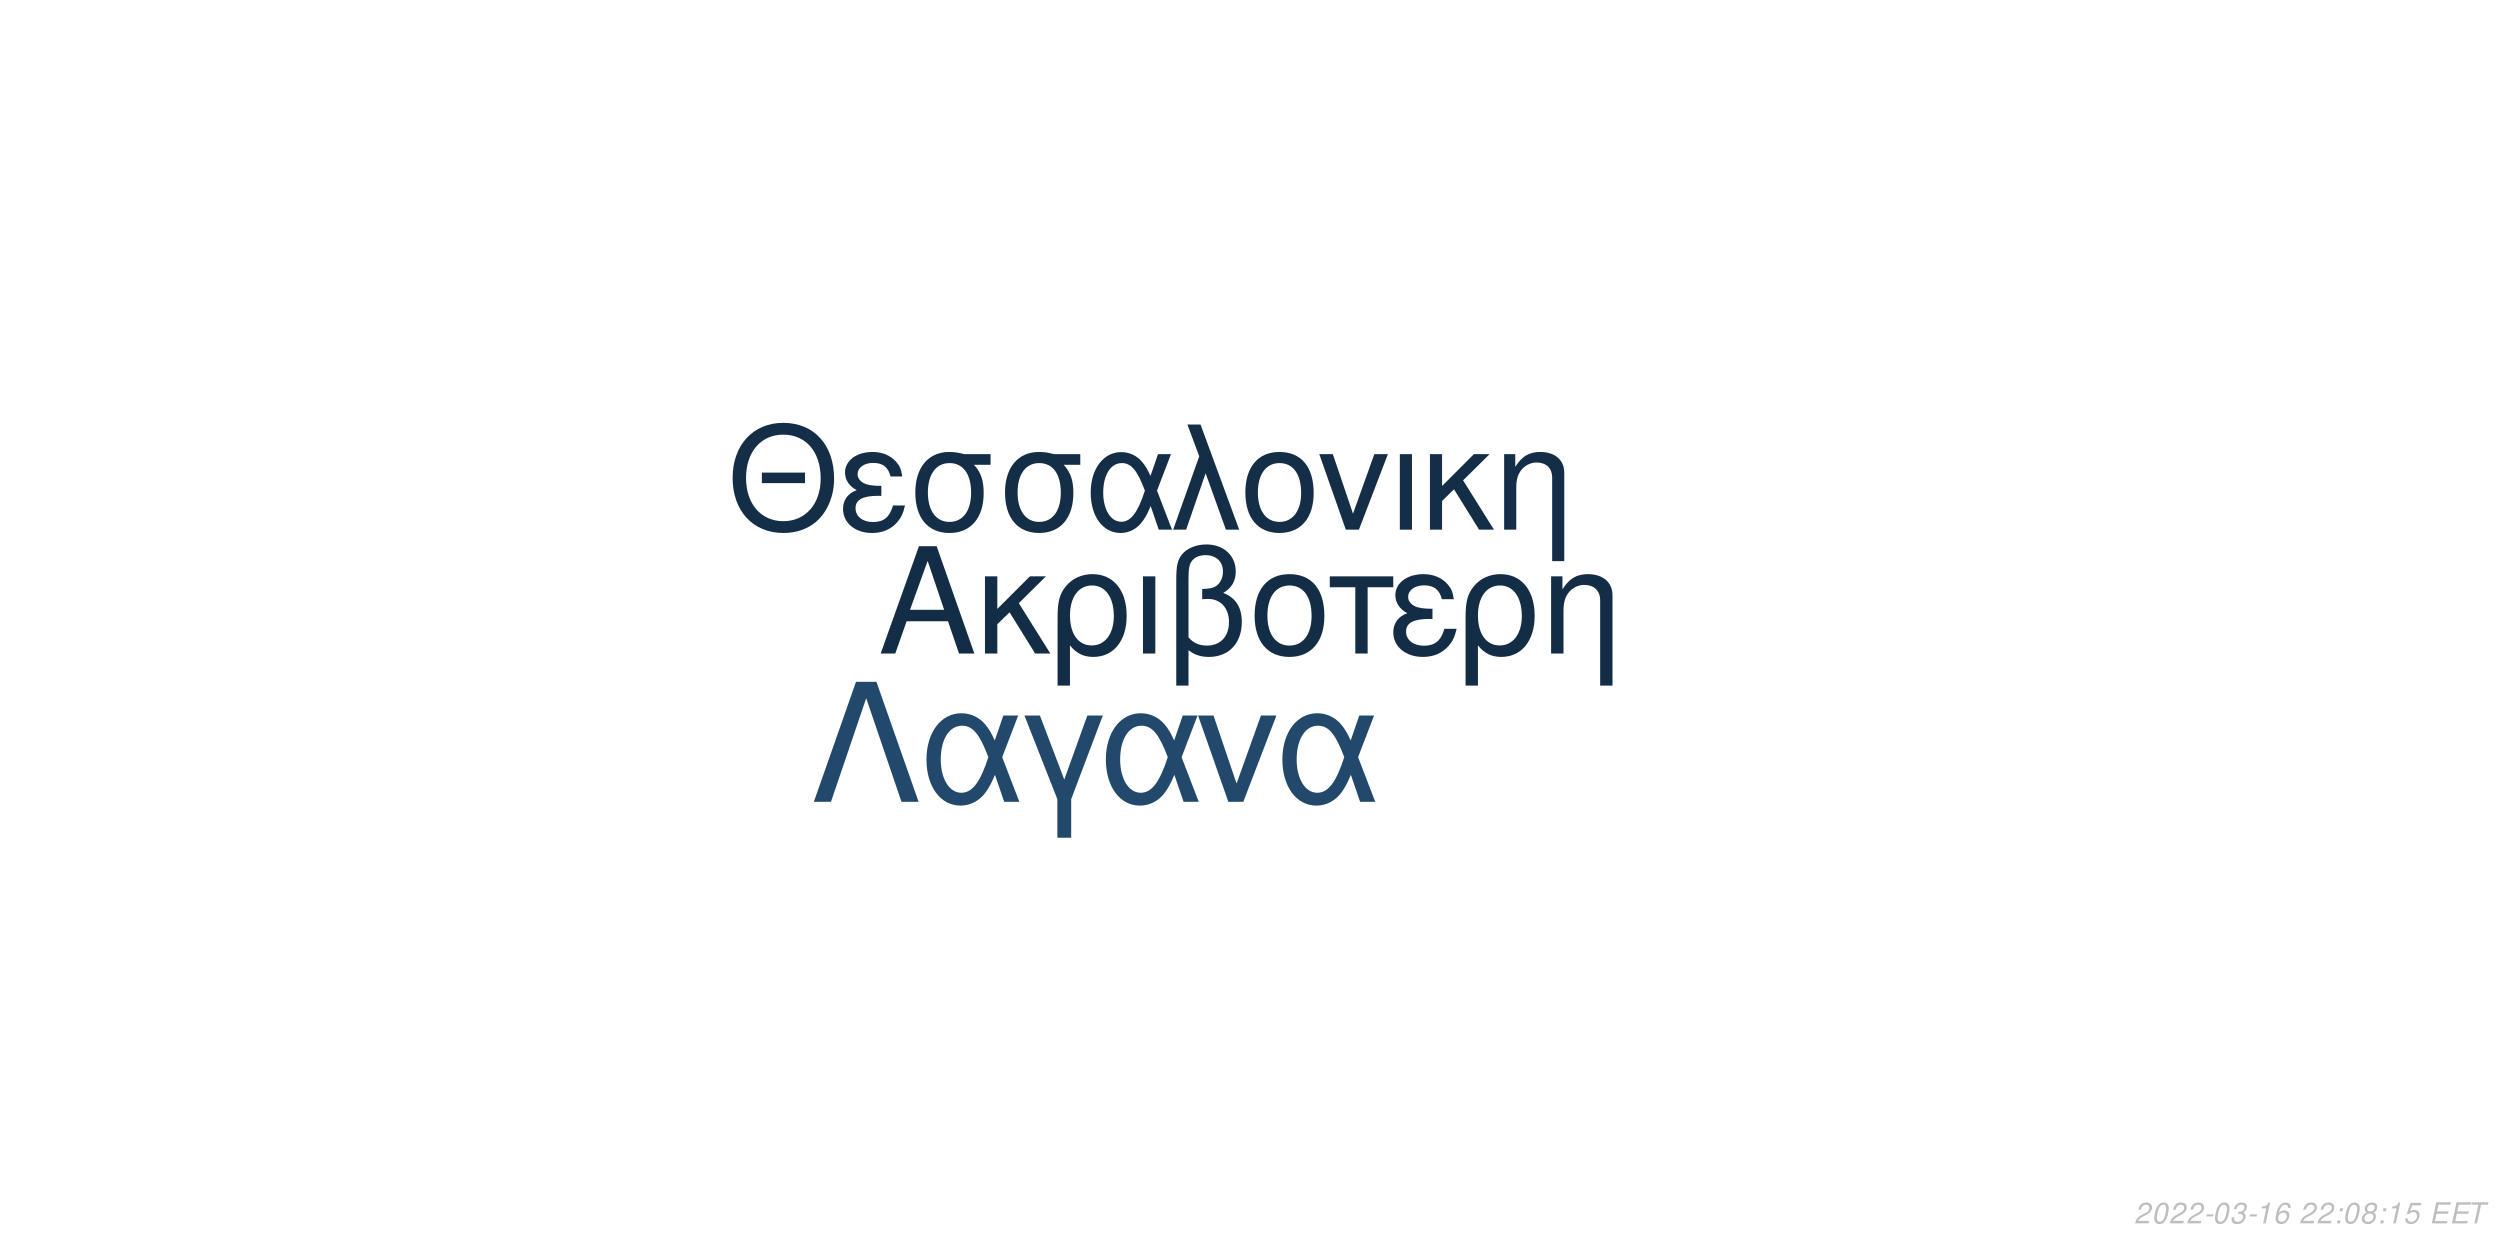
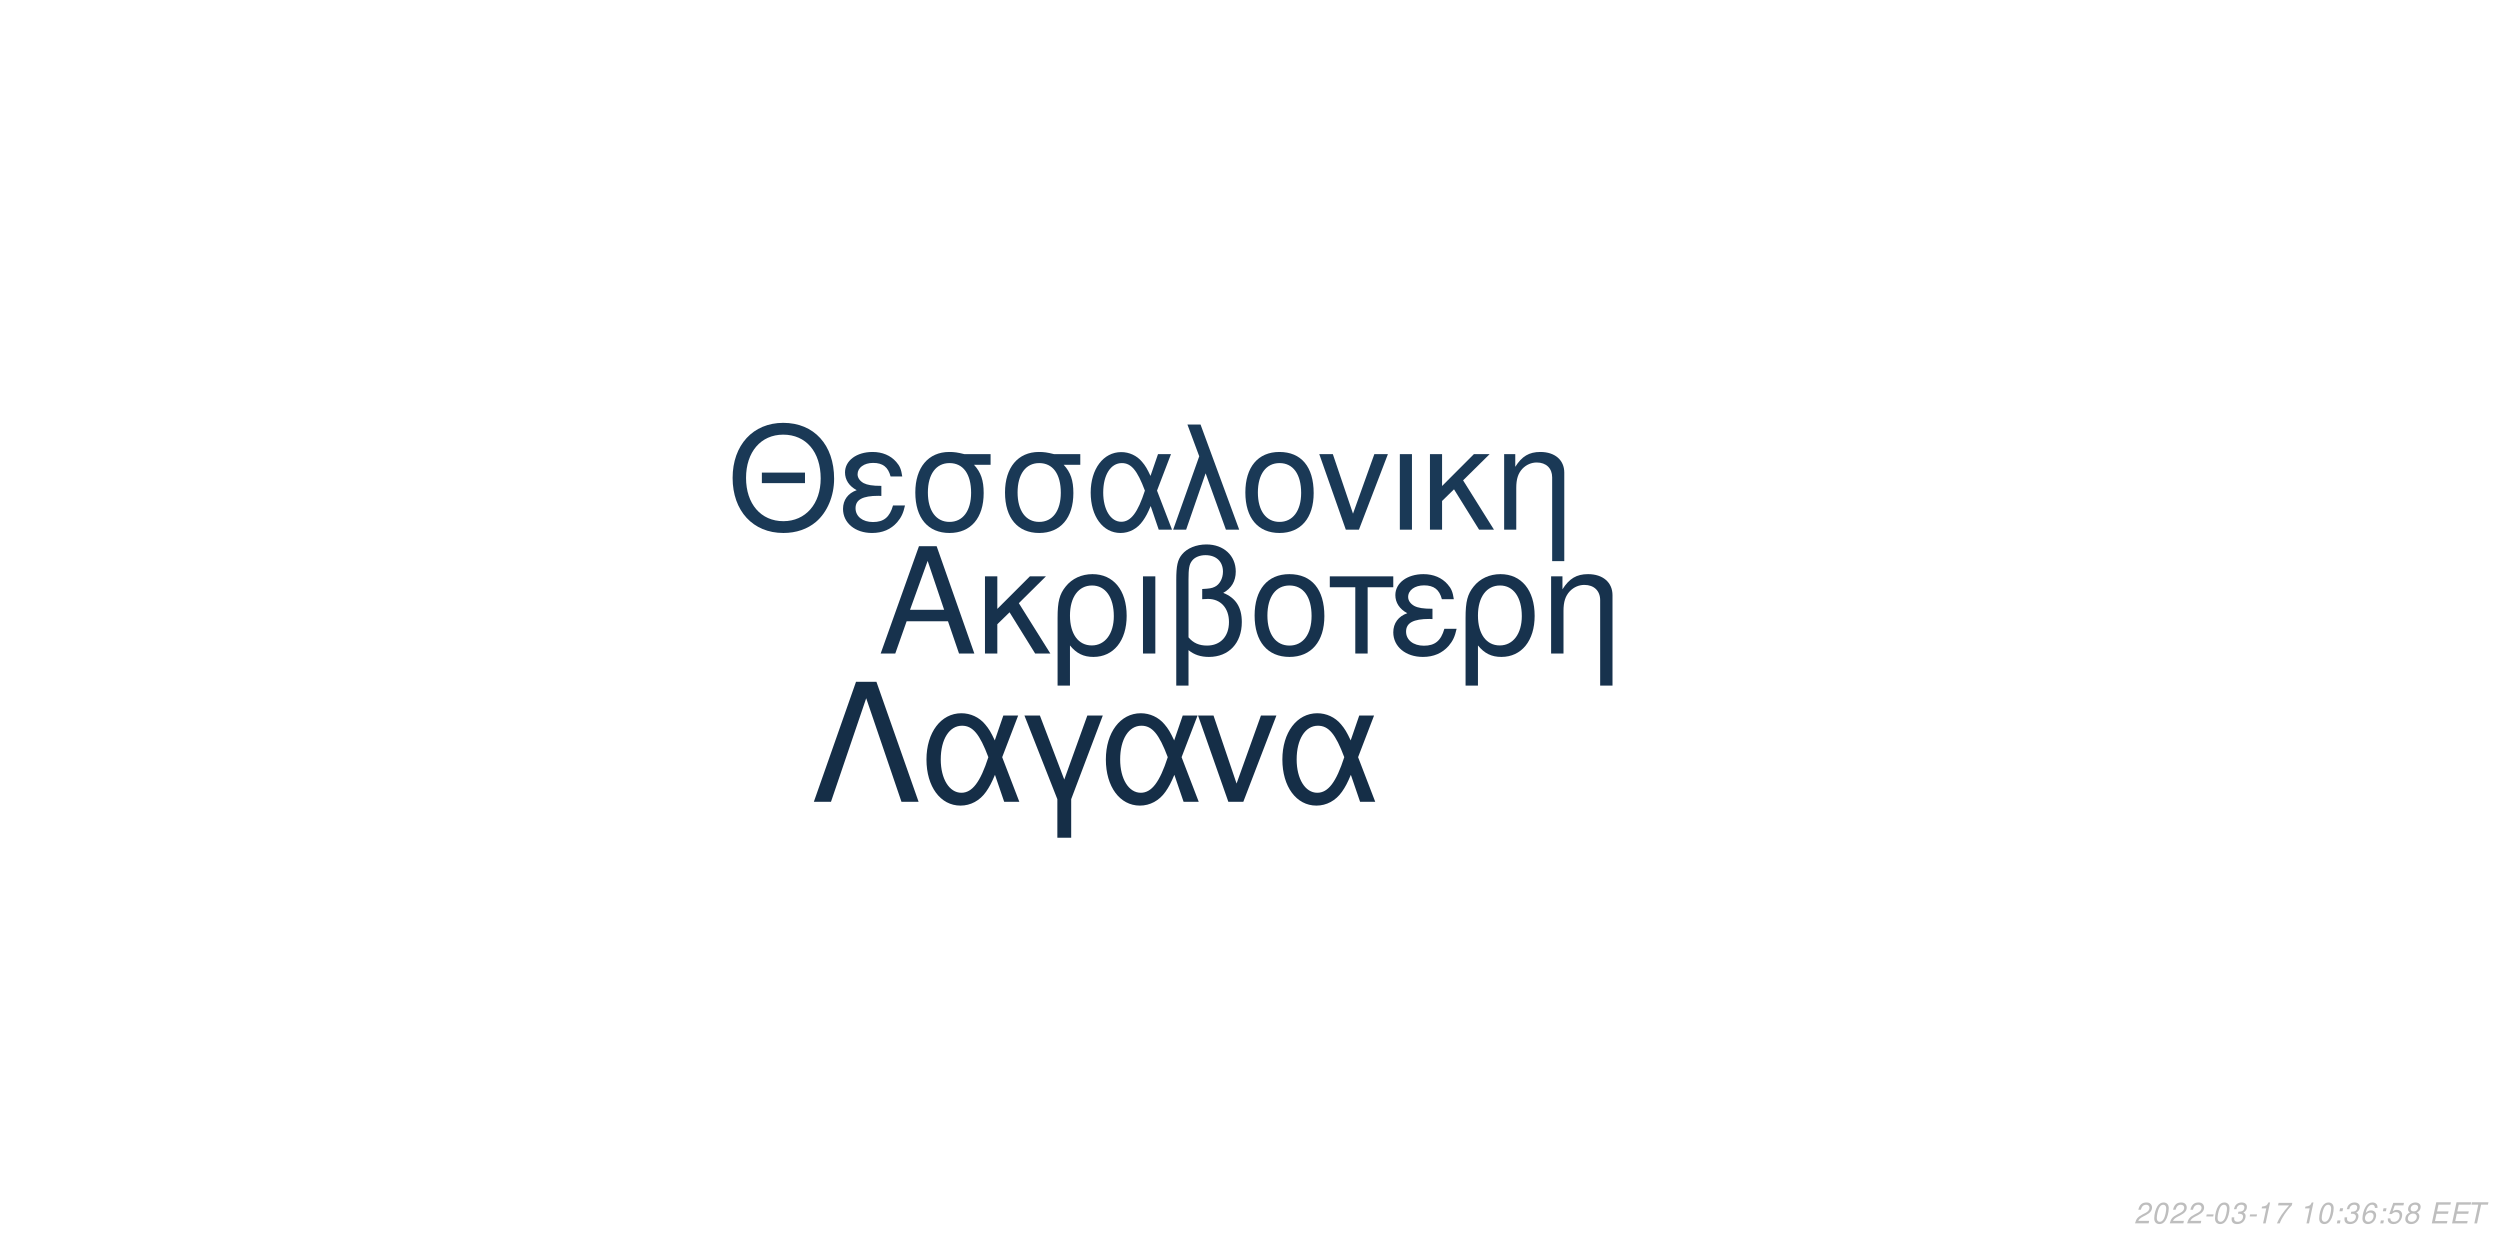
<svg xmlns="http://www.w3.org/2000/svg" xmlns:xlink="http://www.w3.org/1999/xlink" width="864pt" height="432pt" viewBox="0 0 864 432" version="1.1">
  <defs>
    <g>
      <symbol overflow="visible" id="glyph0-0">
        <path style="stroke:none;" d="" />
      </symbol>
      <symbol overflow="visible" id="glyph0-1">
        <path style="stroke:none;" d="M 24.125 -11.141 L 27.938 0 L 33.234 0 L 20.203 -37.094 L 14.094 -37.094 L 0.859 0 L 5.906 0 L 9.828 -11.141 Z M 22.797 -15.109 L 11 -15.109 L 17.094 -32.016 Z M 22.797 -15.109 " />
      </symbol>
      <symbol overflow="visible" id="glyph0-2">
        <path style="stroke:none;" d="M 7.172 -15.422 L 7.172 -26.672 L 2.906 -26.672 L 2.906 0 L 7.172 0 L 7.172 -10.125 L 11.406 -14.25 L 20.25 0 L 25.5 0 L 14.609 -17.406 L 23.969 -26.672 L 18.422 -26.672 Z M 7.172 -15.422 " />
      </symbol>
      <symbol overflow="visible" id="glyph0-3">
        <path style="stroke:none;" d="M 3 11.094 L 7.281 11.094 L 7.281 -2.797 C 9.516 -0.047 11.953 1.172 15.375 1.172 C 22.344 1.172 26.875 -4.422 26.875 -13.031 C 26.875 -21.891 22.297 -27.438 15.062 -27.438 C 11.297 -27.438 7.984 -25.906 5.797 -23.156 C 3.672 -20.516 3 -17.969 3 -12.359 Z M 14.906 -23.516 C 19.547 -23.516 22.438 -19.438 22.438 -12.922 C 22.438 -6.812 19.391 -2.797 14.812 -2.797 C 10.172 -2.797 7.281 -6.766 7.281 -13.125 C 7.281 -19.484 10.234 -23.516 14.906 -23.516 Z M 14.906 -23.516 " />
      </symbol>
      <symbol overflow="visible" id="glyph0-4">
        <path style="stroke:none;" d="M 3.516 0 L 7.781 0 L 7.781 -26.672 L 3.516 -26.672 Z M 3.516 0 " />
      </symbol>
      <symbol overflow="visible" id="glyph0-5">
        <path style="stroke:none;" d="M 4.016 11.094 L 8.25 11.094 L 8.25 -1.172 C 10.172 0.406 12.422 1.172 15.312 1.172 C 22.188 1.172 26.672 -3.609 26.672 -10.891 C 26.672 -15.984 24.578 -19.234 20.25 -20.969 C 23.109 -22.547 24.578 -25.031 24.578 -28.344 C 24.578 -33.844 20.406 -37.703 14.453 -37.703 C 10.938 -37.703 7.734 -36.391 6 -34.25 C 4.484 -32.422 4.016 -30.328 4.016 -25.391 Z M 8.25 -25.656 C 8.25 -29.359 8.5 -30.844 9.469 -32.062 C 10.375 -33.281 12.156 -34 14.094 -34 C 17.812 -34 20.156 -31.812 20.156 -28.297 C 20.156 -25.953 18.984 -23.812 17.297 -23.047 C 16.281 -22.547 15.469 -22.438 12.984 -22.297 L 12.984 -18.781 C 13.734 -18.828 14.344 -18.875 14.969 -18.875 C 19.344 -18.875 22.234 -15.719 22.234 -10.891 C 22.234 -5.906 19.281 -2.75 14.656 -2.75 C 11.953 -2.75 9.922 -3.609 8.25 -5.594 Z M 8.25 -25.656 " />
      </symbol>
      <symbol overflow="visible" id="glyph0-6">
        <path style="stroke:none;" d="M 14.094 -27.438 C 6.562 -27.438 2.094 -22.094 2.094 -13.125 C 2.094 -4.125 6.562 1.172 14.141 1.172 C 21.672 1.172 26.203 -4.172 26.203 -12.922 C 26.203 -22.188 21.828 -27.438 14.094 -27.438 Z M 14.141 -23.516 C 18.938 -23.516 21.781 -19.594 21.781 -12.984 C 21.781 -6.672 18.828 -2.75 14.141 -2.75 C 9.422 -2.75 6.516 -6.672 6.516 -13.125 C 6.516 -19.594 9.422 -23.516 14.141 -23.516 Z M 14.141 -23.516 " />
      </symbol>
      <symbol overflow="visible" id="glyph0-7">
        <path style="stroke:none;" d="M 7.891 0 L 12.156 0 L 12.156 -22.906 L 21.016 -22.906 L 21.016 -26.672 L -0.922 -26.672 L -0.922 -22.906 L 7.891 -22.906 Z M 7.891 0 " />
      </symbol>
      <symbol overflow="visible" id="glyph0-8">
        <path style="stroke:none;" d="M 14.562 -15.469 C 11.344 -15.469 9.562 -15.781 8.297 -16.438 C 6.922 -17.203 6.156 -18.328 6.156 -19.547 C 6.156 -21.891 8.453 -23.562 11.656 -23.562 C 15.062 -23.562 16.953 -22.094 17.812 -18.781 L 21.938 -18.781 C 21.578 -21.266 21.062 -22.5 19.797 -23.922 C 17.812 -26.203 14.906 -27.438 11.453 -27.438 C 5.797 -27.438 1.734 -24.375 1.734 -20.203 C 1.734 -17.609 3.156 -15.375 5.859 -13.938 C 2.797 -12.875 1.016 -10.484 1.016 -7.328 C 1.016 -2.391 5.297 1.172 11.25 1.172 C 14.969 1.172 17.906 -0.109 20.156 -2.641 C 21.578 -4.328 22.297 -5.797 22.906 -8.547 L 18.672 -8.547 C 17.5 -4.422 15.422 -2.703 11.609 -2.703 C 7.938 -2.703 5.438 -4.688 5.438 -7.578 C 5.438 -10.578 7.938 -11.953 13.484 -11.953 C 13.641 -11.953 14.094 -11.953 14.562 -11.906 Z M 14.562 -15.469 " />
      </symbol>
      <symbol overflow="visible" id="glyph0-9">
        <path style="stroke:none;" d="M 3.562 -26.672 L 3.562 0 L 7.844 0 L 7.844 -14.703 C 7.844 -17.906 8.5 -19.891 10.031 -21.531 C 11.406 -22.953 13.188 -23.719 15.062 -23.719 C 18.375 -23.719 20.516 -21.672 20.516 -18.469 L 20.516 11.094 L 24.781 11.094 L 24.781 -20.156 C 24.781 -24.578 21.469 -27.438 16.328 -27.438 C 12.359 -27.438 9.828 -25.906 7.484 -22.188 L 7.484 -26.672 Z M 3.562 -26.672 " />
      </symbol>
      <symbol overflow="visible" id="glyph1-0">
        <path style="stroke:none;" d="" />
      </symbol>
      <symbol overflow="visible" id="glyph1-1">
        <path style="stroke:none;" d="M 26.859 -19.734 L 11.953 -19.734 L 11.953 -16.094 L 26.859 -16.094 Z M 19.328 -36.922 C 8.922 -36.922 1.844 -29.25 1.844 -17.891 C 1.844 -6.484 8.875 1.141 19.391 1.141 C 23.812 1.141 27.703 -0.203 30.641 -2.688 C 34.578 -6.031 36.922 -11.656 36.922 -17.594 C 36.922 -29.297 30 -36.922 19.328 -36.922 Z M 19.328 -32.844 C 27.203 -32.844 32.281 -26.906 32.281 -17.688 C 32.281 -8.922 27.062 -2.938 19.391 -2.938 C 11.609 -2.938 6.484 -8.922 6.484 -17.891 C 6.484 -26.859 11.609 -32.844 19.328 -32.844 Z M 19.328 -32.844 " />
      </symbol>
      <symbol overflow="visible" id="glyph1-2">
        <path style="stroke:none;" d="M 14.25 -15.141 C 11.109 -15.141 9.375 -15.453 8.125 -16.094 C 6.781 -16.844 6.031 -17.938 6.031 -19.141 C 6.031 -21.422 8.266 -23.078 11.406 -23.078 C 14.75 -23.078 16.594 -21.625 17.438 -18.391 L 21.469 -18.391 C 21.125 -20.828 20.625 -22.031 19.391 -23.422 C 17.438 -25.656 14.594 -26.859 11.219 -26.859 C 5.688 -26.859 1.688 -23.875 1.688 -19.781 C 1.688 -17.234 3.094 -15.047 5.734 -13.656 C 2.734 -12.609 1 -10.266 1 -7.172 C 1 -2.344 5.188 1.141 11.016 1.141 C 14.656 1.141 17.547 -0.094 19.734 -2.594 C 21.125 -4.234 21.828 -5.688 22.422 -8.375 L 18.281 -8.375 C 17.141 -4.328 15.094 -2.641 11.359 -2.641 C 7.766 -2.641 5.328 -4.578 5.328 -7.422 C 5.328 -10.359 7.766 -11.703 13.203 -11.703 C 13.359 -11.703 13.797 -11.703 14.25 -11.656 Z M 14.25 -15.141 " />
      </symbol>
      <symbol overflow="visible" id="glyph1-3">
        <path style="stroke:none;" d="M 29 -26.109 L 19.938 -26.109 C 17.594 -26.703 16.438 -26.859 14.703 -26.859 C 7.469 -26.859 2.984 -21.469 2.984 -12.859 C 2.984 -4.031 7.375 1.141 14.797 1.141 C 22.172 1.141 26.609 -4.078 26.609 -12.656 C 26.609 -17.047 25.656 -19.828 23.266 -22.422 L 29 -22.422 Z M 14.797 -23.016 C 19.531 -23.016 22.266 -19.234 22.266 -12.75 C 22.266 -6.531 19.438 -2.688 14.797 -2.688 C 10.172 -2.688 7.328 -6.531 7.328 -12.859 C 7.328 -19.188 10.172 -23.016 14.797 -23.016 Z M 14.797 -23.016 " />
      </symbol>
      <symbol overflow="visible" id="glyph1-4">
        <path style="stroke:none;" d="M 29.344 -26.109 L 24.859 -26.109 L 22.266 -18.578 C 21.125 -21.031 20.484 -22.125 19.328 -23.469 C 17.547 -25.609 14.906 -26.812 12.156 -26.812 C 5.984 -26.812 1.594 -20.984 1.594 -12.812 C 1.594 -4.578 5.828 1.141 11.906 1.141 C 14.953 1.141 17.734 -0.344 19.625 -3.047 C 20.672 -4.531 21.281 -5.688 22.328 -8.172 L 25.109 0 L 29.703 0 L 24.516 -13.5 Z M 20.328 -13.5 C 17.891 -5.922 15.453 -2.734 12.156 -2.734 C 8.516 -2.734 5.922 -6.922 5.922 -12.812 C 5.922 -18.938 8.516 -23.016 12.359 -23.016 C 15.594 -23.016 17.688 -20.531 20.328 -13.5 Z M 20.328 -13.5 " />
      </symbol>
      <symbol overflow="visible" id="glyph1-5">
        <path style="stroke:none;" d="M 1.094 0 L 5.578 0 L 12.312 -19.484 L 19.328 0 L 23.922 0 L 10.562 -36.328 L 6.031 -36.328 L 10.109 -25.359 Z M 1.094 0 " />
      </symbol>
      <symbol overflow="visible" id="glyph1-6">
        <path style="stroke:none;" d="M 13.797 -26.859 C 6.422 -26.859 2.047 -21.625 2.047 -12.859 C 2.047 -4.031 6.422 1.141 13.859 1.141 C 21.234 1.141 25.656 -4.078 25.656 -12.656 C 25.656 -21.719 21.375 -26.859 13.797 -26.859 Z M 13.859 -23.016 C 18.531 -23.016 21.328 -19.188 21.328 -12.703 C 21.328 -6.531 18.438 -2.688 13.859 -2.688 C 9.219 -2.688 6.375 -6.531 6.375 -12.859 C 6.375 -19.188 9.219 -23.016 13.859 -23.016 Z M 13.859 -23.016 " />
      </symbol>
      <symbol overflow="visible" id="glyph1-7">
        <path style="stroke:none;" d="M 14.297 0 L 24.312 -26.109 L 19.625 -26.109 L 12.25 -5.531 L 5.281 -26.109 L 0.594 -26.109 L 9.766 0 Z M 14.297 0 " />
      </symbol>
      <symbol overflow="visible" id="glyph1-8">
        <path style="stroke:none;" d="M 3.438 0 L 7.625 0 L 7.625 -26.109 L 3.438 -26.109 Z M 3.438 0 " />
      </symbol>
      <symbol overflow="visible" id="glyph1-9">
        <path style="stroke:none;" d="M 7.031 -15.094 L 7.031 -26.109 L 2.844 -26.109 L 2.844 0 L 7.031 0 L 7.031 -9.922 L 11.156 -13.953 L 19.828 0 L 24.969 0 L 14.297 -17.047 L 23.469 -26.109 L 18.031 -26.109 Z M 7.031 -15.094 " />
      </symbol>
      <symbol overflow="visible" id="glyph1-10">
        <path style="stroke:none;" d="M 3.484 -26.109 L 3.484 0 L 7.672 0 L 7.672 -14.406 C 7.672 -17.547 8.328 -19.484 9.812 -21.078 C 11.156 -22.469 12.906 -23.219 14.75 -23.219 C 17.984 -23.219 20.078 -21.234 20.078 -18.094 L 20.078 10.859 L 24.266 10.859 L 24.266 -19.734 C 24.266 -24.062 21.031 -26.859 16 -26.859 C 12.109 -26.859 9.609 -25.359 7.328 -21.719 L 7.328 -26.109 Z M 3.484 -26.109 " />
      </symbol>
      <symbol overflow="visible" id="glyph2-0">
        <path style="stroke:none;" d="" />
      </symbol>
      <symbol overflow="visible" id="glyph2-1">
        <path style="stroke:none;" d="M 22.531 -41.484 L 15.484 -41.484 L 0.906 0 L 6.828 0 L 19 -35.797 L 31.188 0 L 37.109 0 Z M 22.531 -41.484 " />
      </symbol>
      <symbol overflow="visible" id="glyph2-2">
        <path style="stroke:none;" d="M 33.516 -29.812 L 28.391 -29.812 L 25.438 -21.219 C 24.125 -24.016 23.391 -25.266 22.078 -26.797 C 20.031 -29.25 17.016 -30.609 13.891 -30.609 C 6.828 -30.609 1.828 -23.953 1.828 -14.625 C 1.828 -5.234 6.656 1.312 13.594 1.312 C 17.078 1.312 20.266 -0.391 22.422 -3.469 C 23.609 -5.172 24.297 -6.484 25.5 -9.328 L 28.688 0 L 33.922 0 L 28 -15.422 Z M 23.219 -15.422 C 20.422 -6.766 17.641 -3.125 13.891 -3.125 C 9.734 -3.125 6.766 -7.906 6.766 -14.625 C 6.766 -21.625 9.734 -26.297 14.109 -26.297 C 17.812 -26.297 20.203 -23.453 23.219 -15.422 Z M 23.219 -15.422 " />
      </symbol>
      <symbol overflow="visible" id="glyph2-3">
        <path style="stroke:none;" d="M 12.062 12.406 L 16.844 12.406 L 16.844 -0.906 L 27.766 -29.812 L 22.422 -29.812 L 14.453 -7.688 L 6.031 -29.812 L 0.688 -29.812 L 12.062 -0.906 Z M 12.062 12.406 " />
      </symbol>
      <symbol overflow="visible" id="glyph2-4">
        <path style="stroke:none;" d="M 16.328 0 L 27.766 -29.812 L 22.422 -29.812 L 14 -6.312 L 6.031 -29.812 L 0.688 -29.812 L 11.156 0 Z M 16.328 0 " />
      </symbol>
      <symbol overflow="visible" id="glyph3-0">
        <path style="stroke:none;" d="" />
      </symbol>
      <symbol overflow="visible" id="glyph3-1">
        <path style="stroke:none;" d="M 5.234 -0.875 L 1.469 -0.875 C 1.641 -1.375 2.203 -1.891 3.109 -2.344 L 4.234 -2.938 C 5.562 -3.625 6.219 -4.469 6.219 -5.484 C 6.219 -5.938 6.062 -6.359 5.797 -6.656 C 5.469 -7.047 4.984 -7.234 4.312 -7.234 C 2.766 -7.234 1.891 -6.453 1.484 -4.734 L 2.375 -4.734 C 2.484 -5.188 2.609 -5.484 2.797 -5.75 C 3.094 -6.203 3.609 -6.453 4.188 -6.453 C 4.891 -6.453 5.344 -6.031 5.344 -5.375 C 5.344 -4.703 4.859 -4.094 4.016 -3.656 L 2.984 -3.125 C 1.234 -2.188 0.797 -1.656 0.344 -0.016 L 5.047 -0.016 Z M 5.234 -0.875 " />
      </symbol>
      <symbol overflow="visible" id="glyph3-2">
        <path style="stroke:none;" d="M 4.203 -7.234 C 3.375 -7.234 2.688 -6.812 2.125 -5.984 C 1.484 -5.047 0.984 -3.188 0.984 -1.734 C 0.984 -1.109 1.172 -0.562 1.484 -0.266 C 1.797 0.047 2.281 0.234 2.766 0.234 C 3.625 0.234 4.281 -0.156 4.859 -1.016 C 5.516 -1.953 6 -3.797 6 -5.266 C 6 -6.5 5.328 -7.234 4.203 -7.234 Z M 4.094 -6.453 C 4.734 -6.453 5.125 -5.984 5.125 -5.156 C 5.125 -4.203 4.781 -2.625 4.406 -1.812 C 3.984 -0.938 3.516 -0.547 2.875 -0.547 C 2.25 -0.547 1.875 -1.031 1.875 -1.828 C 1.875 -2.797 2.203 -4.344 2.594 -5.203 C 2.984 -6.047 3.453 -6.453 4.094 -6.453 Z M 4.094 -6.453 " />
      </symbol>
      <symbol overflow="visible" id="glyph3-3">
        <path style="stroke:none;" d="M 3.516 -3.125 L 1.125 -3.125 L 0.969 -2.406 L 3.359 -2.406 Z M 3.516 -3.125 " />
      </symbol>
      <symbol overflow="visible" id="glyph3-4">
        <path style="stroke:none;" d="M 2.922 -3.312 C 3.125 -3.344 3.234 -3.344 3.375 -3.344 C 4.203 -3.344 4.688 -3 4.688 -2.406 C 4.688 -1.312 3.906 -0.547 2.781 -0.547 C 2.047 -0.547 1.594 -0.938 1.594 -1.562 C 1.594 -1.719 1.609 -1.844 1.656 -2.094 L 0.766 -2.094 C 0.734 -1.797 0.719 -1.641 0.719 -1.469 C 0.719 -0.375 1.406 0.234 2.641 0.234 C 3.547 0.234 4.297 -0.078 4.812 -0.656 C 5.266 -1.156 5.562 -1.875 5.562 -2.547 C 5.562 -3.125 5.344 -3.453 4.797 -3.734 C 5.641 -4.234 6.016 -4.844 6.016 -5.734 C 6.016 -6.656 5.312 -7.234 4.203 -7.234 C 3.375 -7.234 2.672 -6.938 2.188 -6.375 C 1.891 -6.031 1.703 -5.641 1.516 -4.906 L 2.391 -4.906 C 2.5 -5.359 2.594 -5.594 2.734 -5.812 C 3.047 -6.234 3.516 -6.453 4.078 -6.453 C 4.734 -6.453 5.141 -6.125 5.141 -5.578 C 5.141 -5.188 5.016 -4.797 4.797 -4.547 C 4.516 -4.234 4 -4.062 3.266 -4.062 L 3.078 -4.062 Z M 2.922 -3.312 " />
      </symbol>
      <symbol overflow="visible" id="glyph3-5">
        <path style="stroke:none;" d="M 3.703 -5.188 L 2.594 0 L 3.469 0 L 5.016 -7.234 L 4.438 -7.234 C 3.906 -6.156 3.688 -6.016 2.234 -5.812 L 2.109 -5.188 Z M 3.703 -5.188 " />
      </symbol>
      <symbol overflow="visible" id="glyph3-6">
-         <path style="stroke:none;" d="M 6.125 -5.344 L 6.141 -5.625 C 6.141 -6.609 5.453 -7.234 4.391 -7.234 C 3.438 -7.234 2.641 -6.719 2.016 -5.703 C 1.422 -4.781 0.938 -2.953 0.938 -1.688 C 0.938 -0.516 1.688 0.234 2.859 0.234 C 3.703 0.234 4.438 -0.156 5 -0.875 C 5.406 -1.422 5.672 -2.156 5.672 -2.766 C 5.672 -3.812 4.969 -4.5 3.906 -4.5 C 3.234 -4.5 2.672 -4.234 2.094 -3.625 C 2.406 -5.375 3.234 -6.453 4.25 -6.453 C 4.703 -6.453 5.062 -6.234 5.172 -5.844 C 5.203 -5.719 5.234 -5.578 5.25 -5.344 Z M 3.656 -3.734 C 4.344 -3.734 4.797 -3.281 4.797 -2.625 C 4.797 -1.469 3.984 -0.547 2.984 -0.547 C 2.297 -0.547 1.812 -1.047 1.812 -1.766 C 1.812 -2.859 2.625 -3.734 3.656 -3.734 Z M 3.656 -3.734 " />
+         <path style="stroke:none;" d="M 6.703 -7.094 L 1.953 -7.094 L 1.766 -6.219 L 5.594 -6.219 C 3.344 -3.688 2.266 -2.109 1.375 0 L 2.344 0 C 3.031 -1.906 4.828 -4.594 6.547 -6.281 Z M 6.703 -7.094 " />
      </symbol>
      <symbol overflow="visible" id="glyph3-7">
        <path style="stroke:none;" d="" />
      </symbol>
      <symbol overflow="visible" id="glyph3-8">
        <path style="stroke:none;" d="M 2.359 -1.031 L 1.312 -1.031 L 1.094 0 L 2.141 0 Z M 3.266 -5.234 L 2.219 -5.234 L 2 -4.203 L 3.047 -4.203 Z M 3.266 -5.234 " />
      </symbol>
      <symbol overflow="visible" id="glyph3-9">
-         <path style="stroke:none;" d="M 4.766 -3.797 C 5.078 -3.969 5.234 -4.078 5.438 -4.234 C 5.812 -4.594 6.062 -5.172 6.062 -5.734 C 6.062 -6.625 5.344 -7.234 4.266 -7.234 C 2.812 -7.234 1.703 -6.219 1.703 -4.875 C 1.703 -4.406 1.875 -4.125 2.359 -3.812 C 1.297 -3.312 0.75 -2.516 0.75 -1.469 C 0.75 -0.438 1.547 0.234 2.812 0.234 C 3.656 0.234 4.359 -0.094 4.938 -0.734 C 5.359 -1.234 5.609 -1.859 5.609 -2.438 C 5.609 -3.047 5.312 -3.516 4.766 -3.797 Z M 4.109 -6.453 C 4.797 -6.453 5.188 -6.125 5.188 -5.578 C 5.188 -5.266 5.062 -4.922 4.859 -4.672 C 4.562 -4.312 4.188 -4.156 3.656 -4.156 C 2.984 -4.156 2.594 -4.453 2.594 -4.984 C 2.594 -5.859 3.203 -6.453 4.109 -6.453 Z M 3.453 -3.406 C 4.234 -3.406 4.734 -2.984 4.734 -2.312 C 4.734 -1.312 3.922 -0.547 2.875 -0.547 C 2.125 -0.547 1.625 -0.969 1.625 -1.625 C 1.625 -2.609 2.438 -3.406 3.453 -3.406 Z M 3.453 -3.406 " />
+         <path style="stroke:none;" d="M 6.125 -5.344 L 6.141 -5.625 C 6.141 -6.609 5.453 -7.234 4.391 -7.234 C 3.438 -7.234 2.641 -6.719 2.016 -5.703 C 1.422 -4.781 0.938 -2.953 0.938 -1.688 C 0.938 -0.516 1.688 0.234 2.859 0.234 C 3.703 0.234 4.438 -0.156 5 -0.875 C 5.406 -1.422 5.672 -2.156 5.672 -2.766 C 5.672 -3.812 4.969 -4.5 3.906 -4.5 C 3.234 -4.5 2.672 -4.234 2.094 -3.625 C 2.406 -5.375 3.234 -6.453 4.25 -6.453 C 4.703 -6.453 5.062 -6.234 5.172 -5.844 C 5.203 -5.719 5.234 -5.578 5.25 -5.344 Z M 3.656 -3.734 C 4.344 -3.734 4.797 -3.281 4.797 -2.625 C 4.797 -1.469 3.984 -0.547 2.984 -0.547 C 2.297 -0.547 1.812 -1.047 1.812 -1.766 C 1.812 -2.859 2.625 -3.734 3.656 -3.734 Z M 3.656 -3.734 " />
      </symbol>
      <symbol overflow="visible" id="glyph3-10">
        <path style="stroke:none;" d="M 6.297 -7.094 L 2.594 -7.094 L 1.234 -3.234 L 2.047 -3.234 C 2.656 -3.766 2.938 -3.906 3.531 -3.906 C 4.328 -3.906 4.797 -3.453 4.797 -2.688 C 4.797 -1.438 3.969 -0.547 2.828 -0.547 C 2.031 -0.547 1.609 -0.938 1.578 -1.734 L 0.703 -1.734 L 0.703 -1.516 C 0.703 -0.938 0.844 -0.547 1.188 -0.266 C 1.562 0.062 2.078 0.234 2.703 0.234 C 3.656 0.234 4.391 -0.156 4.984 -0.922 C 5.422 -1.5 5.672 -2.234 5.672 -2.953 C 5.672 -4 4.938 -4.672 3.812 -4.672 C 3.328 -4.672 2.906 -4.547 2.406 -4.234 L 3.109 -6.219 L 6.109 -6.219 Z M 6.297 -7.094 " />
      </symbol>
      <symbol overflow="visible" id="glyph3-11">
+         <path style="stroke:none;" d="M 4.766 -3.797 C 5.078 -3.969 5.234 -4.078 5.438 -4.234 C 5.812 -4.594 6.062 -5.172 6.062 -5.734 C 6.062 -6.625 5.344 -7.234 4.266 -7.234 C 2.812 -7.234 1.703 -6.219 1.703 -4.875 C 1.703 -4.406 1.875 -4.125 2.359 -3.812 C 1.297 -3.312 0.75 -2.516 0.75 -1.469 C 0.75 -0.438 1.547 0.234 2.812 0.234 C 3.656 0.234 4.359 -0.094 4.938 -0.734 C 5.359 -1.234 5.609 -1.859 5.609 -2.438 C 5.609 -3.047 5.312 -3.516 4.766 -3.797 Z M 4.109 -6.453 C 4.797 -6.453 5.188 -6.125 5.188 -5.578 C 5.188 -5.266 5.062 -4.922 4.859 -4.672 C 4.562 -4.312 4.188 -4.156 3.656 -4.156 C 2.984 -4.156 2.594 -4.453 2.594 -4.984 C 2.594 -5.859 3.203 -6.453 4.109 -6.453 Z M 3.453 -3.406 C 4.234 -3.406 4.734 -2.984 4.734 -2.312 C 4.734 -1.312 3.922 -0.547 2.875 -0.547 C 2.125 -0.547 1.625 -0.969 1.625 -1.625 C 1.625 -2.609 2.438 -3.406 3.453 -3.406 Z M 3.453 -3.406 " />
+       </symbol>
+       <symbol overflow="visible" id="glyph3-12">
        <path style="stroke:none;" d="M 2.547 -3.312 L 6.5 -3.312 L 6.688 -4.141 L 2.719 -4.141 L 3.219 -6.469 L 7.344 -6.469 L 7.516 -7.297 L 2.453 -7.297 L 0.906 0 L 6.125 0 L 6.297 -0.812 L 2.016 -0.812 Z M 2.547 -3.312 " />
      </symbol>
-       <symbol overflow="visible" id="glyph3-12">
+       <symbol overflow="visible" id="glyph3-13">
        <path style="stroke:none;" d="M 4.938 -6.469 L 7.312 -6.469 L 7.484 -7.297 L 1.75 -7.297 L 1.578 -6.469 L 3.984 -6.469 L 2.609 0 L 3.547 0 Z M 4.938 -6.469 " />
      </symbol>
    </g>
  </defs>
  <g id="surface1">
    <rect x="0" y="0" width="864" height="432" style="fill:rgb(100%,100%,100%);fill-opacity:1;stroke:none;" />
-     <g style="fill:rgb(7.843%,17.647%,27.451%);fill-opacity:1;">
+     <g style="fill:rgb(9.02%,19.608%,30.196%);fill-opacity:1;">
      <use xlink:href="#glyph0-1" x="303.5" y="225.861" />
      <use xlink:href="#glyph0-2" x="337.5" y="225.861" />
      <use xlink:href="#glyph0-3" x="362.5" y="225.861" />
      <use xlink:href="#glyph0-4" x="391.5" y="225.861" />
      <use xlink:href="#glyph0-5" x="402.5" y="225.861" />
      <use xlink:href="#glyph0-6" x="431.5" y="225.861" />
      <use xlink:href="#glyph0-7" x="460.5" y="225.861" />
      <use xlink:href="#glyph0-8" x="480.5" y="225.861" />
      <use xlink:href="#glyph0-3" x="503.5" y="225.861" />
      <use xlink:href="#glyph0-9" x="532.5" y="225.861" />
    </g>
-     <g style="fill:rgb(8.235%,18.039%,27.843%);fill-opacity:1;">
+     <g style="fill:rgb(10.196%,22.353%,33.725%);fill-opacity:1;">
      <use xlink:href="#glyph1-1" x="251.348" y="183.058" />
      <use xlink:href="#glyph1-2" x="290.348" y="183.058" />
      <use xlink:href="#glyph1-3" x="313.348" y="183.058" />
      <use xlink:href="#glyph1-3" x="344.348" y="183.058" />
      <use xlink:href="#glyph1-4" x="375.348" y="183.058" />
      <use xlink:href="#glyph1-5" x="404.348" y="183.058" />
      <use xlink:href="#glyph1-6" x="428.348" y="183.058" />
      <use xlink:href="#glyph1-7" x="455.348" y="183.058" />
      <use xlink:href="#glyph1-8" x="480.348" y="183.058" />
      <use xlink:href="#glyph1-9" x="491.348" y="183.058" />
      <use xlink:href="#glyph1-10" x="516.348" y="183.058" />
    </g>
-     <g style="fill:rgb(13.333%,28.627%,42.353%);fill-opacity:1;">
+     <g style="fill:rgb(8.235%,18.039%,27.843%);fill-opacity:1;">
      <use xlink:href="#glyph2-1" x="280.359" y="277.105" />
      <use xlink:href="#glyph2-2" x="318.359" y="277.105" />
      <use xlink:href="#glyph2-3" x="353.359" y="277.105" />
      <use xlink:href="#glyph2-2" x="380.359" y="277.105" />
      <use xlink:href="#glyph2-4" x="413.359" y="277.105" />
      <use xlink:href="#glyph2-2" x="441.359" y="277.105" />
    </g>
    <g style="fill:rgb(74.51%,74.51%,74.51%);fill-opacity:1;">
      <use xlink:href="#glyph3-1" x="737.52" y="422.81" />
      <use xlink:href="#glyph3-2" x="743.52" y="422.81" />
      <use xlink:href="#glyph3-1" x="749.52" y="422.81" />
      <use xlink:href="#glyph3-1" x="755.52" y="422.81" />
      <use xlink:href="#glyph3-3" x="761.52" y="422.81" />
      <use xlink:href="#glyph3-2" x="764.52" y="422.81" />
      <use xlink:href="#glyph3-4" x="770.52" y="422.81" />
      <use xlink:href="#glyph3-3" x="776.52" y="422.81" />
      <use xlink:href="#glyph3-5" x="779.52" y="422.81" />
      <use xlink:href="#glyph3-6" x="785.52" y="422.81" />
      <use xlink:href="#glyph3-7" x="791.52" y="422.81" />
-       <use xlink:href="#glyph3-1" x="794.52" y="422.81" />
-       <use xlink:href="#glyph3-1" x="800.52" y="422.81" />
+       <use xlink:href="#glyph3-5" x="794.52" y="422.81" />
+       <use xlink:href="#glyph3-2" x="800.52" y="422.81" />
      <use xlink:href="#glyph3-8" x="806.52" y="422.81" />
-       <use xlink:href="#glyph3-2" x="809.52" y="422.81" />
+       <use xlink:href="#glyph3-4" x="809.52" y="422.81" />
      <use xlink:href="#glyph3-9" x="815.52" y="422.81" />
      <use xlink:href="#glyph3-8" x="821.52" y="422.81" />
-       <use xlink:href="#glyph3-5" x="824.52" y="422.81" />
-       <use xlink:href="#glyph3-10" x="830.52" y="422.81" />
+       <use xlink:href="#glyph3-10" x="824.52" y="422.81" />
+       <use xlink:href="#glyph3-11" x="830.52" y="422.81" />
      <use xlink:href="#glyph3-7" x="836.52" y="422.81" />
-       <use xlink:href="#glyph3-11" x="839.52" y="422.81" />
-       <use xlink:href="#glyph3-11" x="846.52" y="422.81" />
-       <use xlink:href="#glyph3-12" x="852.52" y="422.81" />
+       <use xlink:href="#glyph3-12" x="839.52" y="422.81" />
+       <use xlink:href="#glyph3-12" x="846.52" y="422.81" />
+       <use xlink:href="#glyph3-13" x="852.52" y="422.81" />
    </g>
  </g>
</svg>
